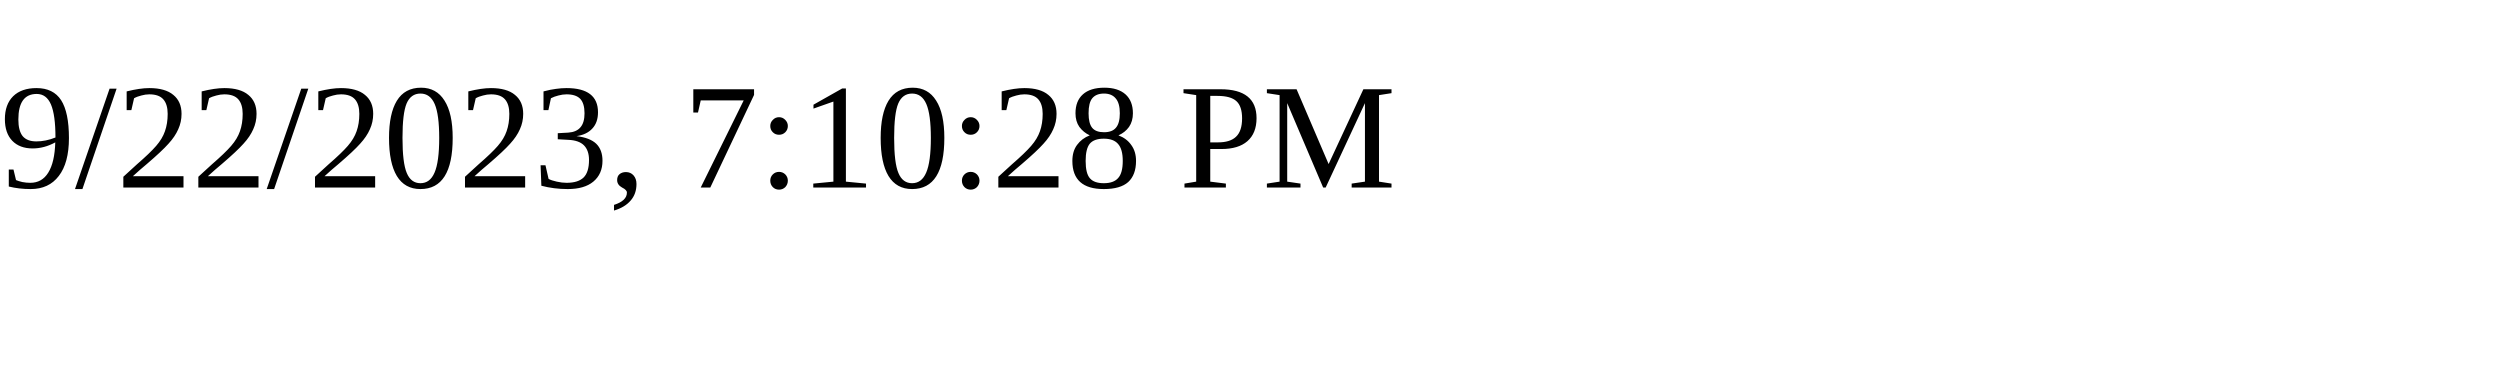
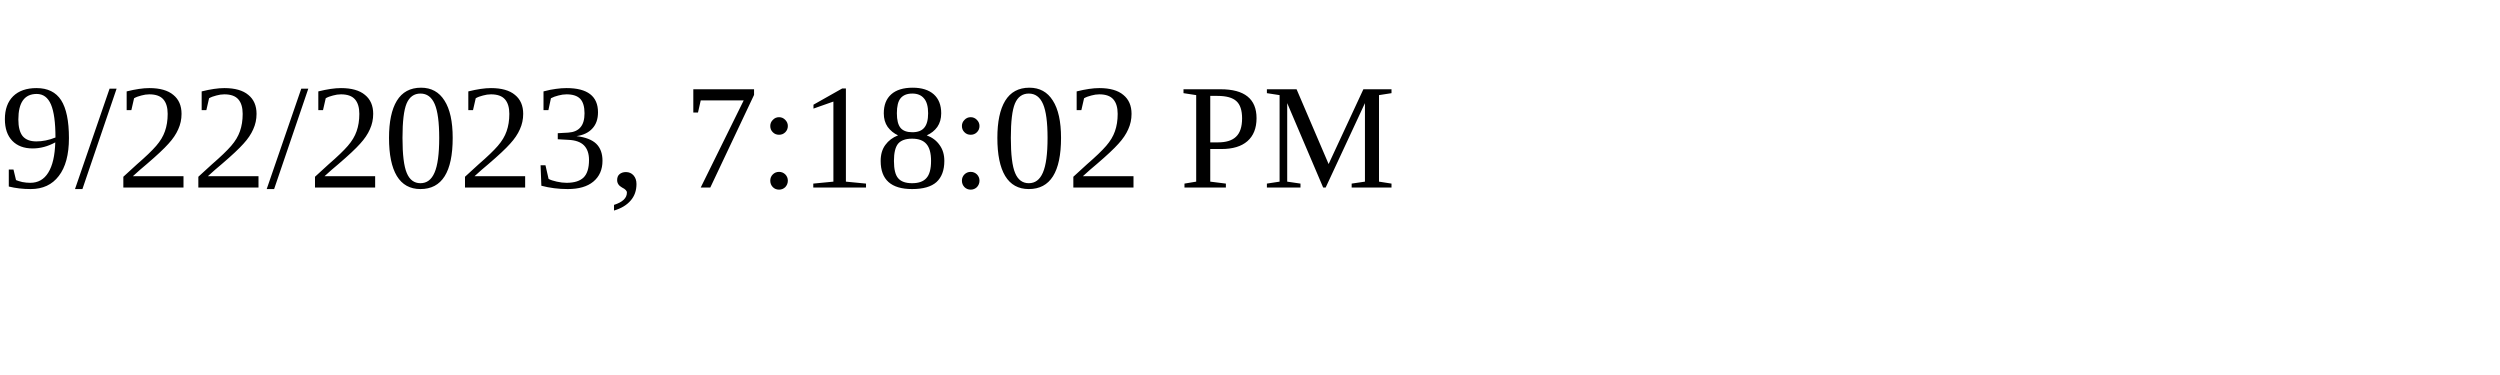
<svg xmlns="http://www.w3.org/2000/svg" height="30" width="200">
-   <text x="0" y="15">9/22/2023, 7:10:28 PM</text>
+   <text x="0" y="15">9/22/2023, 7:18:02 PM</text>
</svg>
